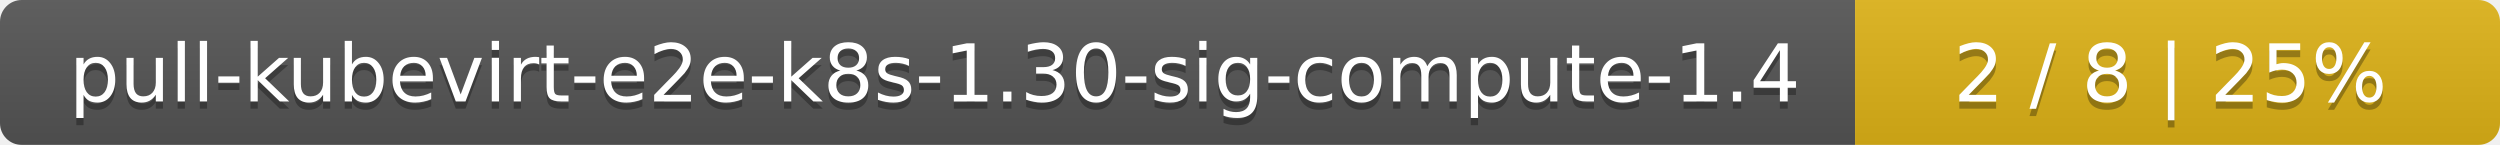
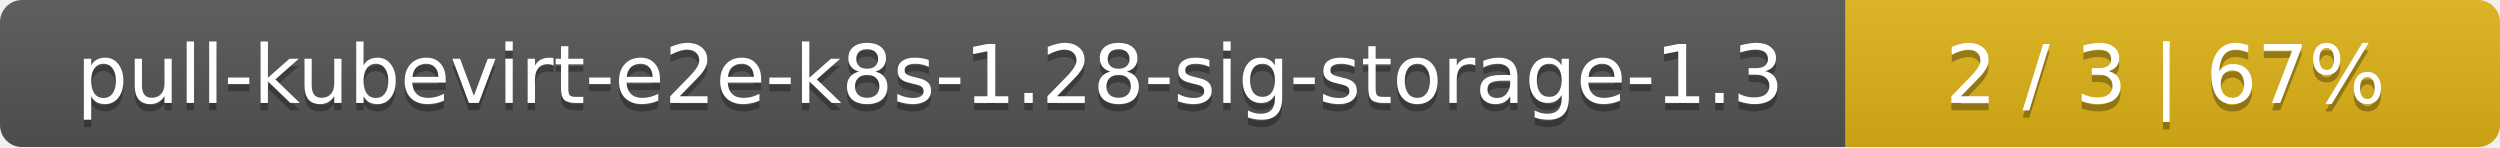
- <svg xmlns="http://www.w3.org/2000/svg" width="345" height="20">
+ <svg xmlns="http://www.w3.org/2000/svg" width="340" height="20">
  <linearGradient id="smooth" x2="0" y2="100%">
    <stop offset="0" stop-color="#bbb" stop-opacity=".1" />
    <stop offset="1" stop-opacity=".1" />
  </linearGradient>
  <mask id="round">
-     <rect width="345" height="20" rx="3" fill="#fff" />
+     <rect width="340" height="20" rx="3" fill="#fff" />
  </mask>
  <g mask="url(#round)">
-     <rect width="256" height="20" fill="#555" />
-     <rect x="256" width="89" height="20" fill="#dfb317" />
-     <rect width="345" height="20" fill="url(#smooth)" />
+     <rect width="251" height="20" fill="#555" />
+     <rect x="251" width="89" height="20" fill="#dfb317" />
+     <rect width="340" height="20" fill="url(#smooth)" />
  </g>
  <g fill="#fff" text-anchor="middle" font-family="DejaVu Sans,Verdana,Geneva,sans-serif" font-size="11">
-     <text x="129" y="15" fill="#010101" fill-opacity=".3">pull-kubevirt-e2e-k8s-1.30-sig-compute-1.4</text>
-     <text x="129" y="14">pull-kubevirt-e2e-k8s-1.30-sig-compute-1.4</text>
-     <text x="299.5" y="15" fill="#010101" fill-opacity=".3">2 / 8    |    25%</text>
-     <text x="299.5" y="14">2 / 8    |    25%</text>
+     <text x="126.5" y="15" fill="#010101" fill-opacity=".3">pull-kubevirt-e2e-k8s-1.28-sig-storage-1.3</text>
+     <text x="126.5" y="14">pull-kubevirt-e2e-k8s-1.28-sig-storage-1.3</text>
+     <text x="294.5" y="15" fill="#010101" fill-opacity=".3">2 / 3    |    67%</text>
+     <text x="294.5" y="14">2 / 3    |    67%</text>
  </g>
</svg>
